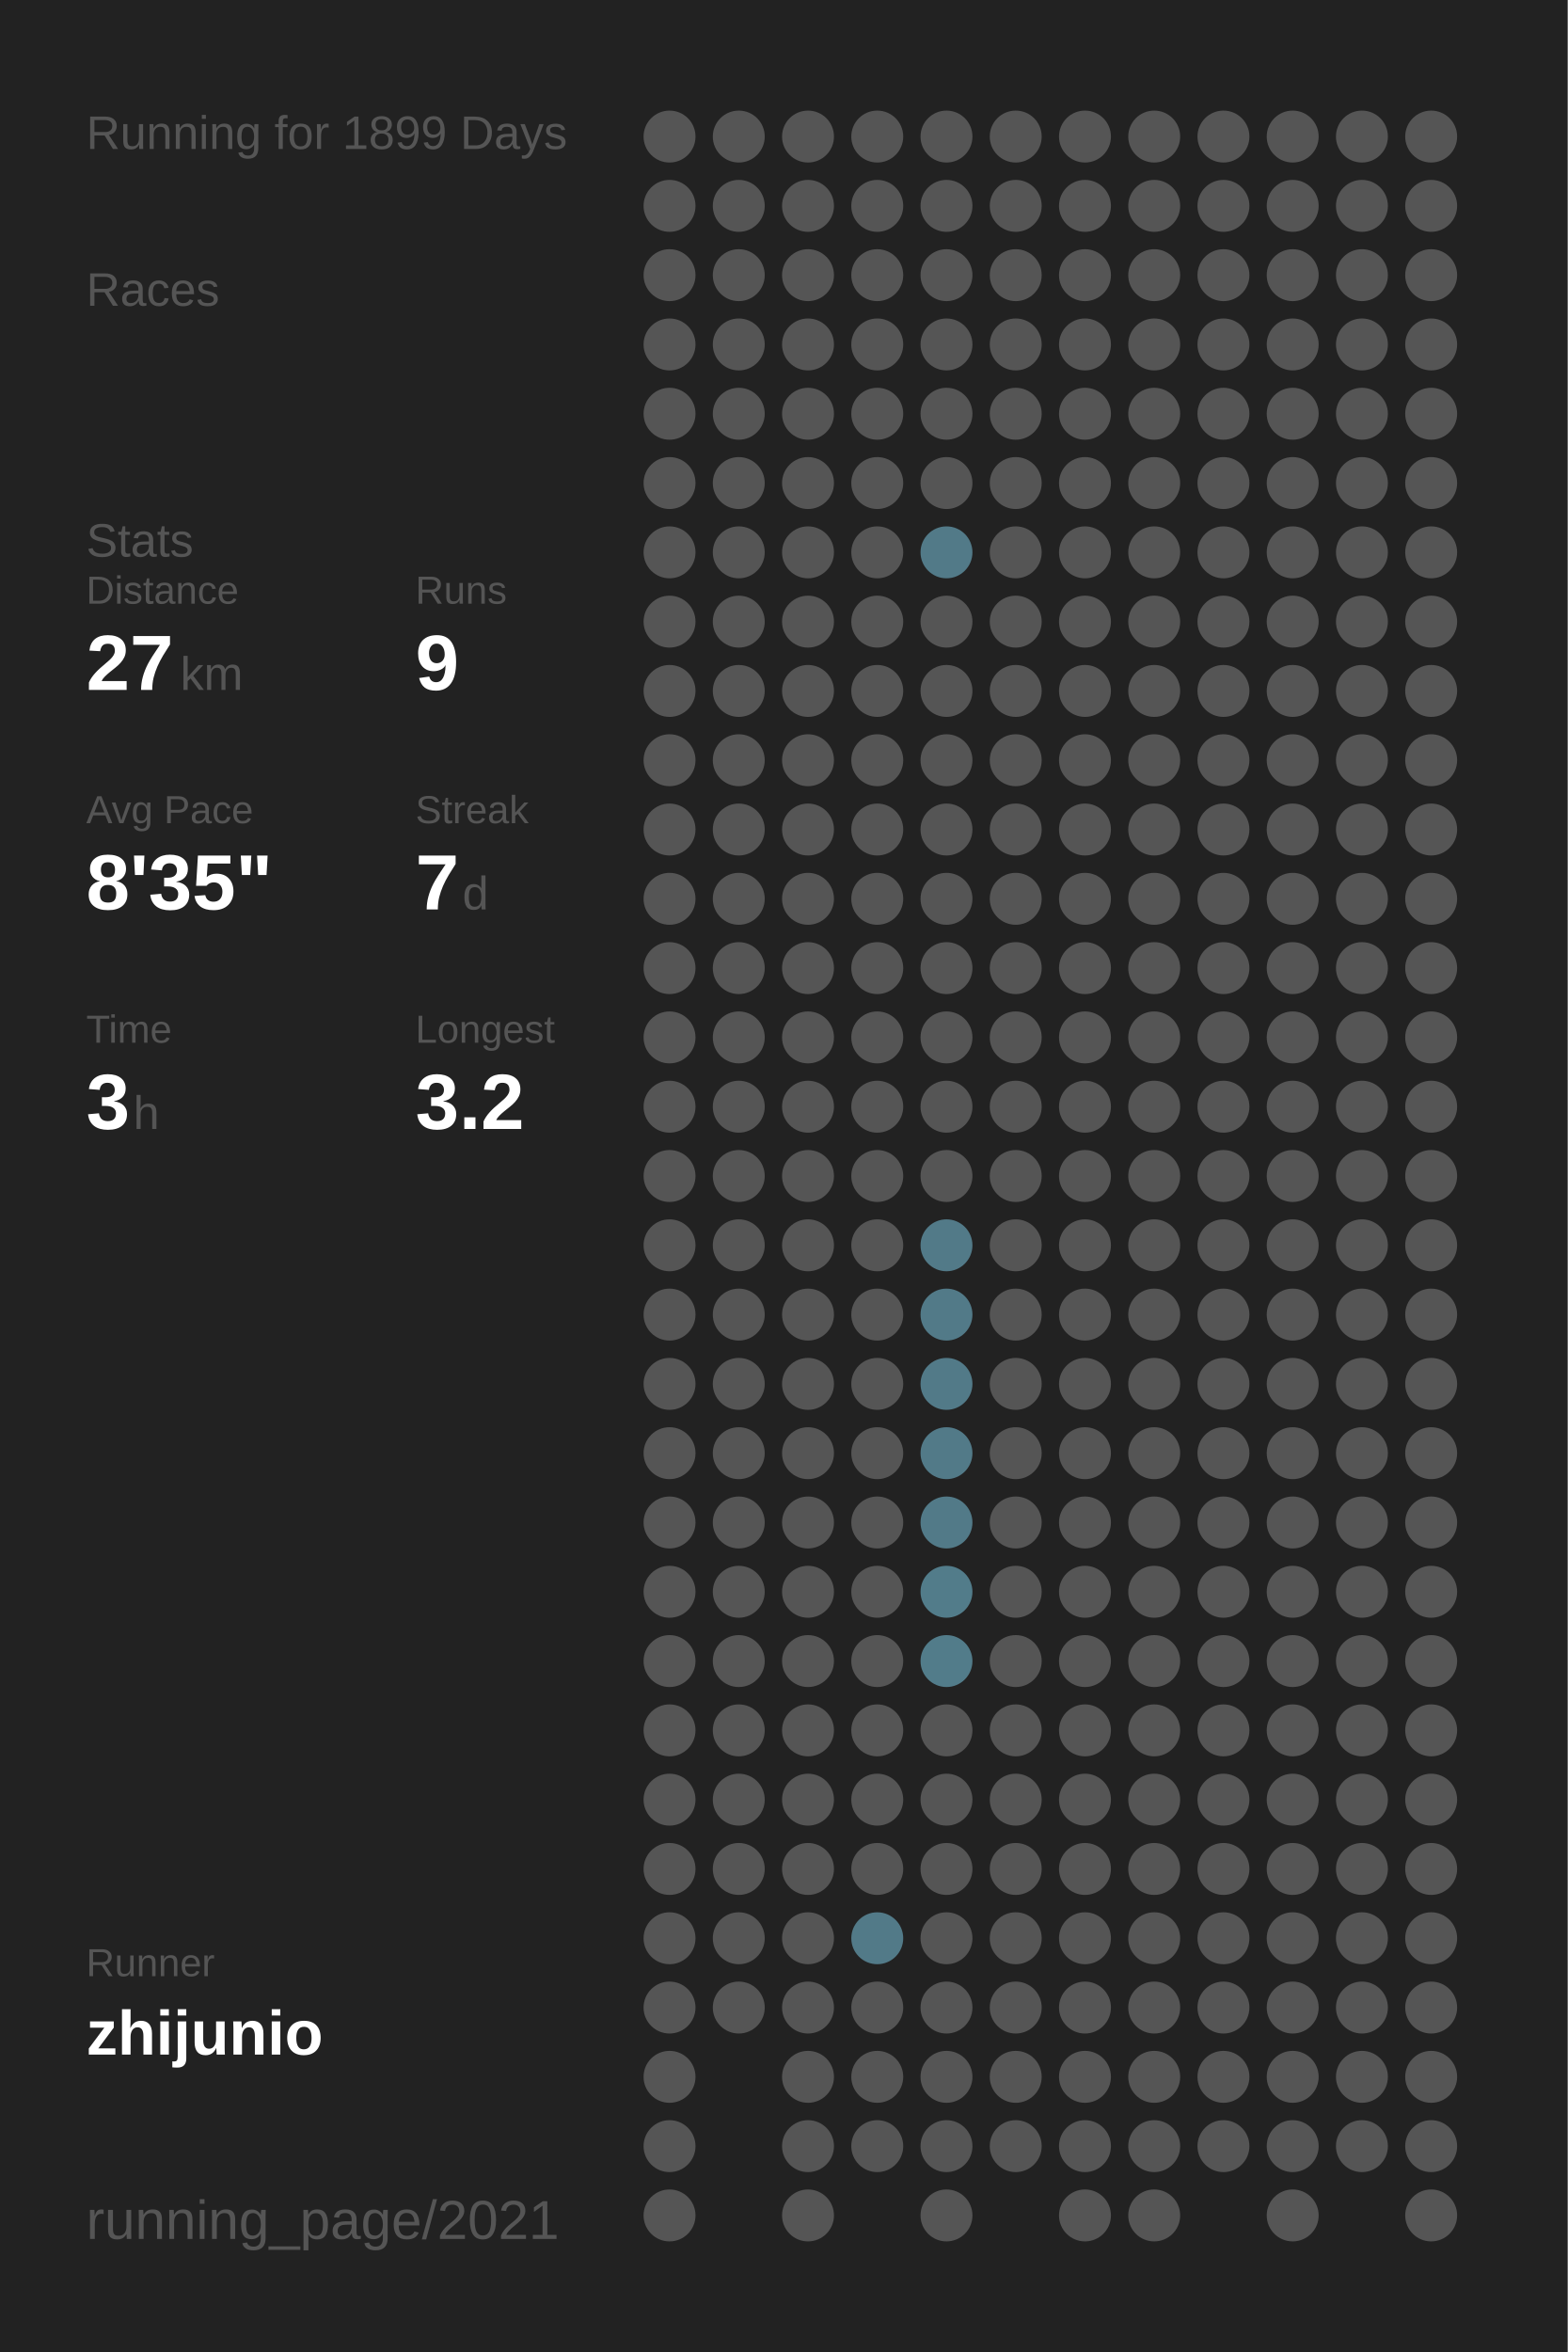
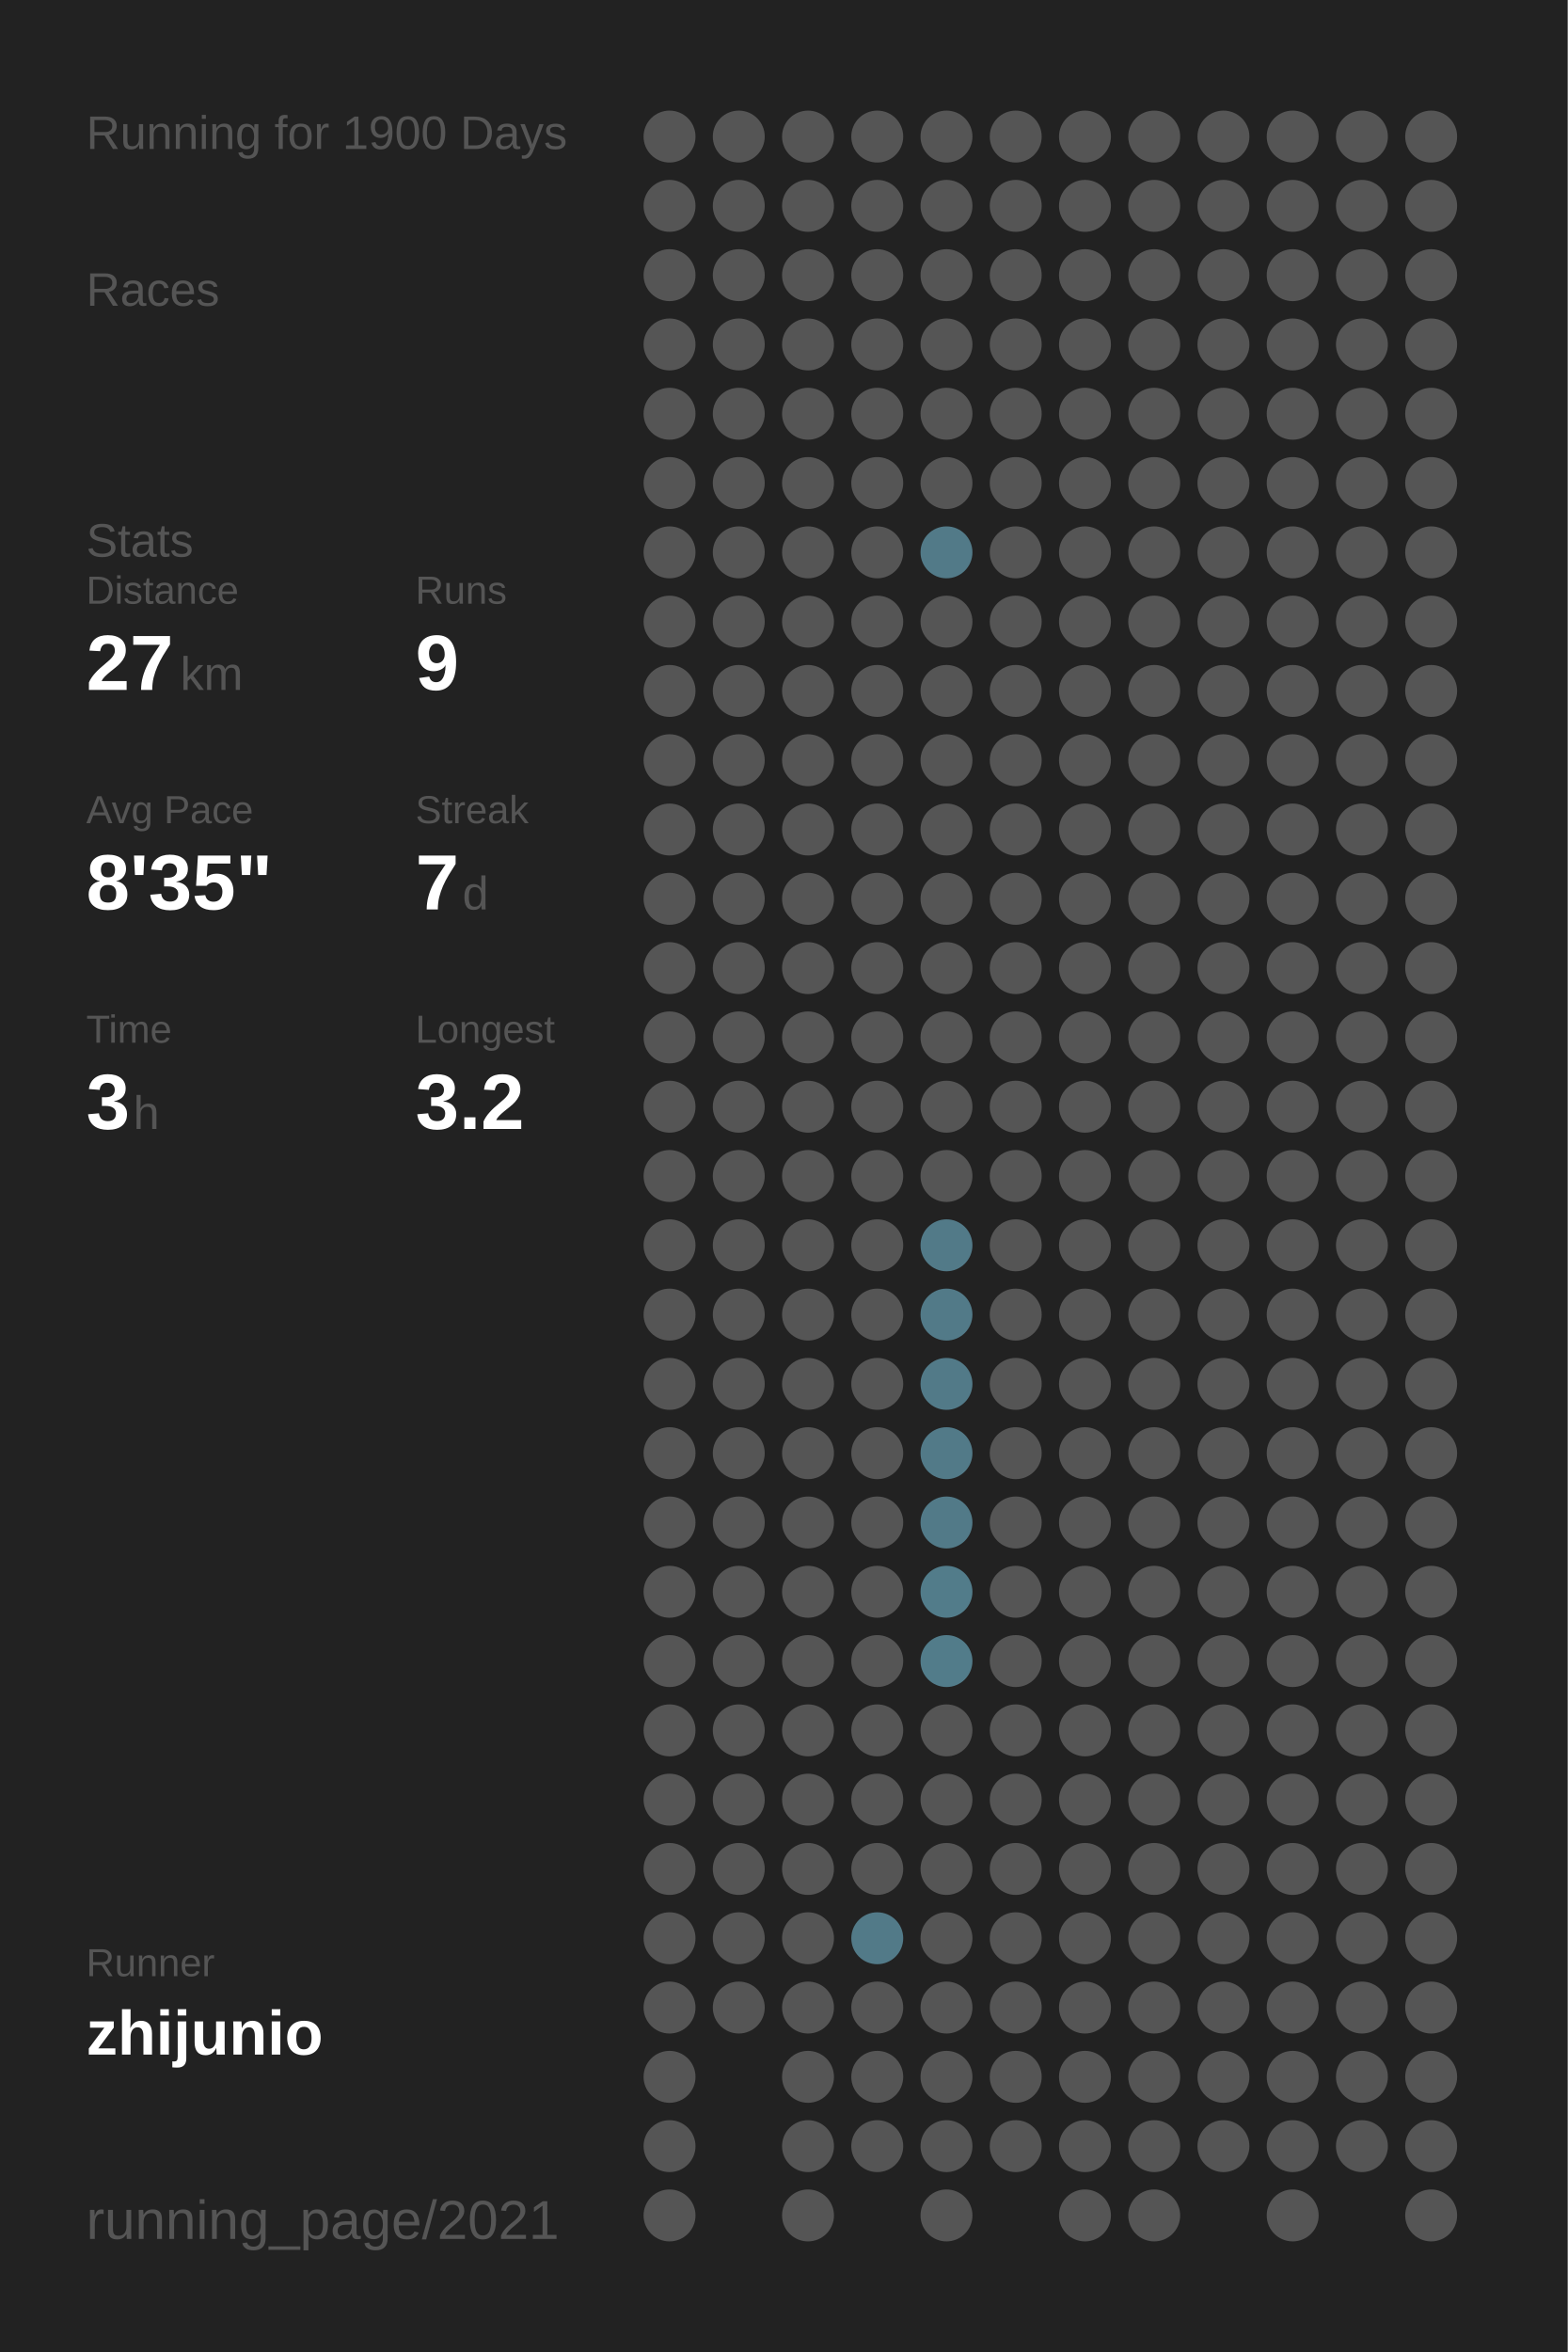
<svg xmlns="http://www.w3.org/2000/svg" baseProfile="full" height="300mm" version="1.1" viewBox="0,0,200,300" width="200mm">
  <defs />
  <rect fill="#222222" height="300" width="200" x="0" y="0" />
-   <text fill="#555555" style="font-size:6px; font-family:Arial;" x="11" y="19">Running for 1899 Days</text>
+   <text fill="#555555" style="font-size:6px; font-family:Arial;" x="11" y="19">Running for 1900 Days</text>
  <text fill="#555555" style="font-size:6px; font-family:Arial;" x="11" y="39">Races</text>
  <text fill="#555555" style="font-size:6px; font-family:Arial;" x="11" y="71">Stats</text>
  <text fill="#555555" style="font-size:5px; font-family:Arial;" x="11" y="77">Distance</text>
  <text fill="#FFFFFF" style="font-size:10px; font-family:Arial; font-weight:bold;" x="11" y="88">27</text>
  <text fill="#555555" style="font-size:6px; font-family:Arial;" x="23" y="88">km</text>
  <text fill="#555555" style="font-size:5px; font-family:Arial;" x="53" y="77">Runs</text>
  <text fill="#FFFFFF" style="font-size:10px; font-family:Arial; font-weight:bold;" x="53" y="88">9</text>
  <text fill="#555555" style="font-size:5px; font-family:Arial;" x="11" y="105">Avg Pace</text>
  <text fill="#FFFFFF" style="font-size:10px; font-family:Arial; font-weight:bold;" x="11" y="116">8'35"</text>
  <text fill="#555555" style="font-size:5px; font-family:Arial;" x="53" y="105">Streak</text>
  <text fill="#FFFFFF" style="font-size:10px; font-family:Arial; font-weight:bold;" x="53" y="116">7</text>
  <text fill="#555555" style="font-size:6px; font-family:Arial;" x="59" y="116">d</text>
  <text fill="#555555" style="font-size:5px; font-family:Arial;" x="11" y="133">Time</text>
  <text fill="#FFFFFF" style="font-size:10px; font-family:Arial; font-weight:bold;" x="11" y="144">3</text>
  <text fill="#555555" style="font-size:6px; font-family:Arial;" x="17" y="144">h</text>
  <text fill="#555555" style="font-size:5px; font-family:Arial;" x="53" y="133">Longest</text>
  <text fill="#FFFFFF" style="font-size:10px; font-family:Arial; font-weight:bold;" x="53" y="144">3.2</text>
  <text fill="#555555" style="font-size:5px; font-family:Arial;" x="11" y="252.065">Runner</text>
  <text fill="#FFFFFF" style="font-size:8px; font-family:Arial; font-weight:bold;" x="11" y="262.065">zhijunio</text>
  <text fill="#555555" style="font-size:7px; font-family:Arial;" x="11" y="285.581">running_page/2021</text>
  <circle cx="85.417" cy="17.419" fill="#555555" r="3.312" />
  <circle cx="85.417" cy="26.258" fill="#555555" r="3.312" />
  <circle cx="85.417" cy="35.097" fill="#555555" r="3.312" />
  <circle cx="85.417" cy="43.935" fill="#555555" r="3.312" />
  <circle cx="85.417" cy="52.774" fill="#555555" r="3.312" />
  <circle cx="85.417" cy="61.613" fill="#555555" r="3.312" />
  <circle cx="85.417" cy="70.452" fill="#555555" r="3.312" />
  <circle cx="85.417" cy="79.29" fill="#555555" r="3.312" />
  <circle cx="85.417" cy="88.129" fill="#555555" r="3.312" />
  <circle cx="85.417" cy="96.968" fill="#555555" r="3.312" />
  <circle cx="85.417" cy="105.806" fill="#555555" r="3.312" />
  <circle cx="85.417" cy="114.645" fill="#555555" r="3.312" />
  <circle cx="85.417" cy="123.484" fill="#555555" r="3.312" />
  <circle cx="85.417" cy="132.323" fill="#555555" r="3.312" />
  <circle cx="85.417" cy="141.161" fill="#555555" r="3.312" />
  <circle cx="85.417" cy="150" fill="#555555" r="3.312" />
  <circle cx="85.417" cy="158.839" fill="#555555" r="3.312" />
  <circle cx="85.417" cy="167.677" fill="#555555" r="3.312" />
  <circle cx="85.417" cy="176.516" fill="#555555" r="3.312" />
  <circle cx="85.417" cy="185.355" fill="#555555" r="3.312" />
  <circle cx="85.417" cy="194.194" fill="#555555" r="3.312" />
  <circle cx="85.417" cy="203.032" fill="#555555" r="3.312" />
  <circle cx="85.417" cy="211.871" fill="#555555" r="3.312" />
  <circle cx="85.417" cy="220.71" fill="#555555" r="3.312" />
  <circle cx="85.417" cy="229.548" fill="#555555" r="3.312" />
  <circle cx="85.417" cy="238.387" fill="#555555" r="3.312" />
  <circle cx="85.417" cy="247.226" fill="#555555" r="3.312" />
  <circle cx="85.417" cy="256.065" fill="#555555" r="3.312" />
  <circle cx="85.417" cy="264.903" fill="#555555" r="3.312" />
  <circle cx="85.417" cy="273.742" fill="#555555" r="3.312" />
  <circle cx="85.417" cy="282.581" fill="#555555" r="3.312" />
  <circle cx="94.25" cy="17.419" fill="#555555" r="3.312" />
  <circle cx="94.25" cy="26.258" fill="#555555" r="3.312" />
  <circle cx="94.25" cy="35.097" fill="#555555" r="3.312" />
  <circle cx="94.25" cy="43.935" fill="#555555" r="3.312" />
  <circle cx="94.25" cy="52.774" fill="#555555" r="3.312" />
  <circle cx="94.25" cy="61.613" fill="#555555" r="3.312" />
  <circle cx="94.25" cy="70.452" fill="#555555" r="3.312" />
  <circle cx="94.25" cy="79.29" fill="#555555" r="3.312" />
  <circle cx="94.25" cy="88.129" fill="#555555" r="3.312" />
  <circle cx="94.25" cy="96.968" fill="#555555" r="3.312" />
  <circle cx="94.25" cy="105.806" fill="#555555" r="3.312" />
  <circle cx="94.25" cy="114.645" fill="#555555" r="3.312" />
  <circle cx="94.25" cy="123.484" fill="#555555" r="3.312" />
  <circle cx="94.25" cy="132.323" fill="#555555" r="3.312" />
  <circle cx="94.25" cy="141.161" fill="#555555" r="3.312" />
  <circle cx="94.25" cy="150" fill="#555555" r="3.312" />
  <circle cx="94.25" cy="158.839" fill="#555555" r="3.312" />
  <circle cx="94.25" cy="167.677" fill="#555555" r="3.312" />
  <circle cx="94.25" cy="176.516" fill="#555555" r="3.312" />
  <circle cx="94.25" cy="185.355" fill="#555555" r="3.312" />
  <circle cx="94.25" cy="194.194" fill="#555555" r="3.312" />
  <circle cx="94.25" cy="203.032" fill="#555555" r="3.312" />
  <circle cx="94.25" cy="211.871" fill="#555555" r="3.312" />
  <circle cx="94.25" cy="220.71" fill="#555555" r="3.312" />
  <circle cx="94.25" cy="229.548" fill="#555555" r="3.312" />
  <circle cx="94.25" cy="238.387" fill="#555555" r="3.312" />
  <circle cx="94.25" cy="247.226" fill="#555555" r="3.312" />
  <circle cx="94.25" cy="256.065" fill="#555555" r="3.312" />
  <circle cx="103.083" cy="17.419" fill="#555555" r="3.312" />
  <circle cx="103.083" cy="26.258" fill="#555555" r="3.312" />
  <circle cx="103.083" cy="35.097" fill="#555555" r="3.312" />
  <circle cx="103.083" cy="43.935" fill="#555555" r="3.312" />
  <circle cx="103.083" cy="52.774" fill="#555555" r="3.312" />
  <circle cx="103.083" cy="61.613" fill="#555555" r="3.312" />
  <circle cx="103.083" cy="70.452" fill="#555555" r="3.312" />
  <circle cx="103.083" cy="79.29" fill="#555555" r="3.312" />
  <circle cx="103.083" cy="88.129" fill="#555555" r="3.312" />
  <circle cx="103.083" cy="96.968" fill="#555555" r="3.312" />
  <circle cx="103.083" cy="105.806" fill="#555555" r="3.312" />
  <circle cx="103.083" cy="114.645" fill="#555555" r="3.312" />
  <circle cx="103.083" cy="123.484" fill="#555555" r="3.312" />
  <circle cx="103.083" cy="132.323" fill="#555555" r="3.312" />
  <circle cx="103.083" cy="141.161" fill="#555555" r="3.312" />
  <circle cx="103.083" cy="150" fill="#555555" r="3.312" />
  <circle cx="103.083" cy="158.839" fill="#555555" r="3.312" />
  <circle cx="103.083" cy="167.677" fill="#555555" r="3.312" />
  <circle cx="103.083" cy="176.516" fill="#555555" r="3.312" />
  <circle cx="103.083" cy="185.355" fill="#555555" r="3.312" />
  <circle cx="103.083" cy="194.194" fill="#555555" r="3.312" />
  <circle cx="103.083" cy="203.032" fill="#555555" r="3.312" />
  <circle cx="103.083" cy="211.871" fill="#555555" r="3.312" />
  <circle cx="103.083" cy="220.71" fill="#555555" r="3.312" />
  <circle cx="103.083" cy="229.548" fill="#555555" r="3.312" />
  <circle cx="103.083" cy="238.387" fill="#555555" r="3.312" />
  <circle cx="103.083" cy="247.226" fill="#555555" r="3.312" />
  <circle cx="103.083" cy="256.065" fill="#555555" r="3.312" />
  <circle cx="103.083" cy="264.903" fill="#555555" r="3.312" />
  <circle cx="103.083" cy="273.742" fill="#555555" r="3.312" />
  <circle cx="103.083" cy="282.581" fill="#555555" r="3.312" />
  <circle cx="111.917" cy="17.419" fill="#555555" r="3.312" />
  <circle cx="111.917" cy="26.258" fill="#555555" r="3.312" />
  <circle cx="111.917" cy="35.097" fill="#555555" r="3.312" />
  <circle cx="111.917" cy="43.935" fill="#555555" r="3.312" />
  <circle cx="111.917" cy="52.774" fill="#555555" r="3.312" />
  <circle cx="111.917" cy="61.613" fill="#555555" r="3.312" />
  <circle cx="111.917" cy="70.452" fill="#555555" r="3.312" />
  <circle cx="111.917" cy="79.29" fill="#555555" r="3.312" />
  <circle cx="111.917" cy="88.129" fill="#555555" r="3.312" />
  <circle cx="111.917" cy="96.968" fill="#555555" r="3.312" />
  <circle cx="111.917" cy="105.806" fill="#555555" r="3.312" />
  <circle cx="111.917" cy="114.645" fill="#555555" r="3.312" />
  <circle cx="111.917" cy="123.484" fill="#555555" r="3.312" />
  <circle cx="111.917" cy="132.323" fill="#555555" r="3.312" />
  <circle cx="111.917" cy="141.161" fill="#555555" r="3.312" />
  <circle cx="111.917" cy="150" fill="#555555" r="3.312" />
  <circle cx="111.917" cy="158.839" fill="#555555" r="3.312" />
  <circle cx="111.917" cy="167.677" fill="#555555" r="3.312" />
  <circle cx="111.917" cy="176.516" fill="#555555" r="3.312" />
  <circle cx="111.917" cy="185.355" fill="#555555" r="3.312" />
  <circle cx="111.917" cy="194.194" fill="#555555" r="3.312" />
  <circle cx="111.917" cy="203.032" fill="#555555" r="3.312" />
  <circle cx="111.917" cy="211.871" fill="#555555" r="3.312" />
  <circle cx="111.917" cy="220.71" fill="#555555" r="3.312" />
  <circle cx="111.917" cy="229.548" fill="#555555" r="3.312" />
  <circle cx="111.917" cy="238.387" fill="#555555" r="3.312" />
  <circle cx="111.917" cy="247.226" fill="#527a88" r="3.312" />
  <circle cx="111.917" cy="256.065" fill="#555555" r="3.312" />
  <circle cx="111.917" cy="264.903" fill="#555555" r="3.312" />
  <circle cx="111.917" cy="273.742" fill="#555555" r="3.312" />
  <circle cx="120.75" cy="17.419" fill="#555555" r="3.312" />
  <circle cx="120.75" cy="26.258" fill="#555555" r="3.312" />
  <circle cx="120.75" cy="35.097" fill="#555555" r="3.312" />
  <circle cx="120.75" cy="43.935" fill="#555555" r="3.312" />
  <circle cx="120.75" cy="52.774" fill="#555555" r="3.312" />
  <circle cx="120.75" cy="61.613" fill="#555555" r="3.312" />
  <circle cx="120.75" cy="70.452" fill="#527a88" r="3.312" />
  <circle cx="120.75" cy="79.29" fill="#555555" r="3.312" />
  <circle cx="120.75" cy="88.129" fill="#555555" r="3.312" />
  <circle cx="120.75" cy="96.968" fill="#555555" r="3.312" />
  <circle cx="120.75" cy="105.806" fill="#555555" r="3.312" />
  <circle cx="120.75" cy="114.645" fill="#555555" r="3.312" />
  <circle cx="120.75" cy="123.484" fill="#555555" r="3.312" />
  <circle cx="120.75" cy="132.323" fill="#555555" r="3.312" />
  <circle cx="120.75" cy="141.161" fill="#555555" r="3.312" />
  <circle cx="120.75" cy="150" fill="#555555" r="3.312" />
  <circle cx="120.75" cy="158.839" fill="#527a88" r="3.312" />
  <circle cx="120.75" cy="167.677" fill="#527a88" r="3.312" />
  <circle cx="120.75" cy="176.516" fill="#527a88" r="3.312" />
  <circle cx="120.75" cy="185.355" fill="#527a88" r="3.312" />
  <circle cx="120.75" cy="194.194" fill="#527a88" r="3.312" />
  <circle cx="120.75" cy="203.032" fill="#527c8a" r="3.312" />
  <circle cx="120.75" cy="211.871" fill="#527c8a" r="3.312" />
  <circle cx="120.75" cy="220.71" fill="#555555" r="3.312" />
  <circle cx="120.75" cy="229.548" fill="#555555" r="3.312" />
  <circle cx="120.75" cy="238.387" fill="#555555" r="3.312" />
  <circle cx="120.75" cy="247.226" fill="#555555" r="3.312" />
  <circle cx="120.75" cy="256.065" fill="#555555" r="3.312" />
  <circle cx="120.75" cy="264.903" fill="#555555" r="3.312" />
  <circle cx="120.75" cy="273.742" fill="#555555" r="3.312" />
  <circle cx="120.75" cy="282.581" fill="#555555" r="3.312" />
  <circle cx="129.583" cy="17.419" fill="#555555" r="3.312" />
  <circle cx="129.583" cy="26.258" fill="#555555" r="3.312" />
  <circle cx="129.583" cy="35.097" fill="#555555" r="3.312" />
  <circle cx="129.583" cy="43.935" fill="#555555" r="3.312" />
  <circle cx="129.583" cy="52.774" fill="#555555" r="3.312" />
  <circle cx="129.583" cy="61.613" fill="#555555" r="3.312" />
  <circle cx="129.583" cy="70.452" fill="#555555" r="3.312" />
  <circle cx="129.583" cy="79.29" fill="#555555" r="3.312" />
  <circle cx="129.583" cy="88.129" fill="#555555" r="3.312" />
  <circle cx="129.583" cy="96.968" fill="#555555" r="3.312" />
  <circle cx="129.583" cy="105.806" fill="#555555" r="3.312" />
  <circle cx="129.583" cy="114.645" fill="#555555" r="3.312" />
  <circle cx="129.583" cy="123.484" fill="#555555" r="3.312" />
  <circle cx="129.583" cy="132.323" fill="#555555" r="3.312" />
  <circle cx="129.583" cy="141.161" fill="#555555" r="3.312" />
  <circle cx="129.583" cy="150" fill="#555555" r="3.312" />
  <circle cx="129.583" cy="158.839" fill="#555555" r="3.312" />
  <circle cx="129.583" cy="167.677" fill="#555555" r="3.312" />
  <circle cx="129.583" cy="176.516" fill="#555555" r="3.312" />
  <circle cx="129.583" cy="185.355" fill="#555555" r="3.312" />
  <circle cx="129.583" cy="194.194" fill="#555555" r="3.312" />
  <circle cx="129.583" cy="203.032" fill="#555555" r="3.312" />
  <circle cx="129.583" cy="211.871" fill="#555555" r="3.312" />
  <circle cx="129.583" cy="220.71" fill="#555555" r="3.312" />
  <circle cx="129.583" cy="229.548" fill="#555555" r="3.312" />
  <circle cx="129.583" cy="238.387" fill="#555555" r="3.312" />
  <circle cx="129.583" cy="247.226" fill="#555555" r="3.312" />
  <circle cx="129.583" cy="256.065" fill="#555555" r="3.312" />
  <circle cx="129.583" cy="264.903" fill="#555555" r="3.312" />
  <circle cx="129.583" cy="273.742" fill="#555555" r="3.312" />
  <circle cx="138.417" cy="17.419" fill="#555555" r="3.312" />
  <circle cx="138.417" cy="26.258" fill="#555555" r="3.312" />
  <circle cx="138.417" cy="35.097" fill="#555555" r="3.312" />
  <circle cx="138.417" cy="43.935" fill="#555555" r="3.312" />
  <circle cx="138.417" cy="52.774" fill="#555555" r="3.312" />
  <circle cx="138.417" cy="61.613" fill="#555555" r="3.312" />
  <circle cx="138.417" cy="70.452" fill="#555555" r="3.312" />
  <circle cx="138.417" cy="79.29" fill="#555555" r="3.312" />
  <circle cx="138.417" cy="88.129" fill="#555555" r="3.312" />
  <circle cx="138.417" cy="96.968" fill="#555555" r="3.312" />
  <circle cx="138.417" cy="105.806" fill="#555555" r="3.312" />
  <circle cx="138.417" cy="114.645" fill="#555555" r="3.312" />
  <circle cx="138.417" cy="123.484" fill="#555555" r="3.312" />
  <circle cx="138.417" cy="132.323" fill="#555555" r="3.312" />
  <circle cx="138.417" cy="141.161" fill="#555555" r="3.312" />
  <circle cx="138.417" cy="150" fill="#555555" r="3.312" />
  <circle cx="138.417" cy="158.839" fill="#555555" r="3.312" />
  <circle cx="138.417" cy="167.677" fill="#555555" r="3.312" />
  <circle cx="138.417" cy="176.516" fill="#555555" r="3.312" />
  <circle cx="138.417" cy="185.355" fill="#555555" r="3.312" />
  <circle cx="138.417" cy="194.194" fill="#555555" r="3.312" />
  <circle cx="138.417" cy="203.032" fill="#555555" r="3.312" />
  <circle cx="138.417" cy="211.871" fill="#555555" r="3.312" />
  <circle cx="138.417" cy="220.71" fill="#555555" r="3.312" />
  <circle cx="138.417" cy="229.548" fill="#555555" r="3.312" />
  <circle cx="138.417" cy="238.387" fill="#555555" r="3.312" />
  <circle cx="138.417" cy="247.226" fill="#555555" r="3.312" />
  <circle cx="138.417" cy="256.065" fill="#555555" r="3.312" />
  <circle cx="138.417" cy="264.903" fill="#555555" r="3.312" />
  <circle cx="138.417" cy="273.742" fill="#555555" r="3.312" />
  <circle cx="138.417" cy="282.581" fill="#555555" r="3.312" />
  <circle cx="147.25" cy="17.419" fill="#555555" r="3.312" />
  <circle cx="147.25" cy="26.258" fill="#555555" r="3.312" />
  <circle cx="147.25" cy="35.097" fill="#555555" r="3.312" />
  <circle cx="147.25" cy="43.935" fill="#555555" r="3.312" />
  <circle cx="147.25" cy="52.774" fill="#555555" r="3.312" />
  <circle cx="147.25" cy="61.613" fill="#555555" r="3.312" />
  <circle cx="147.25" cy="70.452" fill="#555555" r="3.312" />
  <circle cx="147.25" cy="79.29" fill="#555555" r="3.312" />
  <circle cx="147.25" cy="88.129" fill="#555555" r="3.312" />
  <circle cx="147.25" cy="96.968" fill="#555555" r="3.312" />
  <circle cx="147.25" cy="105.806" fill="#555555" r="3.312" />
  <circle cx="147.25" cy="114.645" fill="#555555" r="3.312" />
  <circle cx="147.25" cy="123.484" fill="#555555" r="3.312" />
  <circle cx="147.25" cy="132.323" fill="#555555" r="3.312" />
  <circle cx="147.25" cy="141.161" fill="#555555" r="3.312" />
  <circle cx="147.25" cy="150" fill="#555555" r="3.312" />
  <circle cx="147.25" cy="158.839" fill="#555555" r="3.312" />
  <circle cx="147.25" cy="167.677" fill="#555555" r="3.312" />
  <circle cx="147.25" cy="176.516" fill="#555555" r="3.312" />
  <circle cx="147.25" cy="185.355" fill="#555555" r="3.312" />
  <circle cx="147.25" cy="194.194" fill="#555555" r="3.312" />
  <circle cx="147.25" cy="203.032" fill="#555555" r="3.312" />
  <circle cx="147.25" cy="211.871" fill="#555555" r="3.312" />
  <circle cx="147.25" cy="220.71" fill="#555555" r="3.312" />
  <circle cx="147.25" cy="229.548" fill="#555555" r="3.312" />
  <circle cx="147.25" cy="238.387" fill="#555555" r="3.312" />
  <circle cx="147.25" cy="247.226" fill="#555555" r="3.312" />
  <circle cx="147.25" cy="256.065" fill="#555555" r="3.312" />
  <circle cx="147.25" cy="264.903" fill="#555555" r="3.312" />
  <circle cx="147.25" cy="273.742" fill="#555555" r="3.312" />
  <circle cx="147.25" cy="282.581" fill="#555555" r="3.312" />
  <circle cx="156.083" cy="17.419" fill="#555555" r="3.312" />
  <circle cx="156.083" cy="26.258" fill="#555555" r="3.312" />
  <circle cx="156.083" cy="35.097" fill="#555555" r="3.312" />
  <circle cx="156.083" cy="43.935" fill="#555555" r="3.312" />
  <circle cx="156.083" cy="52.774" fill="#555555" r="3.312" />
  <circle cx="156.083" cy="61.613" fill="#555555" r="3.312" />
  <circle cx="156.083" cy="70.452" fill="#555555" r="3.312" />
  <circle cx="156.083" cy="79.29" fill="#555555" r="3.312" />
  <circle cx="156.083" cy="88.129" fill="#555555" r="3.312" />
  <circle cx="156.083" cy="96.968" fill="#555555" r="3.312" />
  <circle cx="156.083" cy="105.806" fill="#555555" r="3.312" />
  <circle cx="156.083" cy="114.645" fill="#555555" r="3.312" />
  <circle cx="156.083" cy="123.484" fill="#555555" r="3.312" />
  <circle cx="156.083" cy="132.323" fill="#555555" r="3.312" />
  <circle cx="156.083" cy="141.161" fill="#555555" r="3.312" />
  <circle cx="156.083" cy="150" fill="#555555" r="3.312" />
  <circle cx="156.083" cy="158.839" fill="#555555" r="3.312" />
  <circle cx="156.083" cy="167.677" fill="#555555" r="3.312" />
  <circle cx="156.083" cy="176.516" fill="#555555" r="3.312" />
  <circle cx="156.083" cy="185.355" fill="#555555" r="3.312" />
  <circle cx="156.083" cy="194.194" fill="#555555" r="3.312" />
  <circle cx="156.083" cy="203.032" fill="#555555" r="3.312" />
  <circle cx="156.083" cy="211.871" fill="#555555" r="3.312" />
  <circle cx="156.083" cy="220.71" fill="#555555" r="3.312" />
  <circle cx="156.083" cy="229.548" fill="#555555" r="3.312" />
  <circle cx="156.083" cy="238.387" fill="#555555" r="3.312" />
  <circle cx="156.083" cy="247.226" fill="#555555" r="3.312" />
  <circle cx="156.083" cy="256.065" fill="#555555" r="3.312" />
  <circle cx="156.083" cy="264.903" fill="#555555" r="3.312" />
  <circle cx="156.083" cy="273.742" fill="#555555" r="3.312" />
  <circle cx="164.917" cy="17.419" fill="#555555" r="3.312" />
  <circle cx="164.917" cy="26.258" fill="#555555" r="3.312" />
  <circle cx="164.917" cy="35.097" fill="#555555" r="3.312" />
  <circle cx="164.917" cy="43.935" fill="#555555" r="3.312" />
  <circle cx="164.917" cy="52.774" fill="#555555" r="3.312" />
  <circle cx="164.917" cy="61.613" fill="#555555" r="3.312" />
  <circle cx="164.917" cy="70.452" fill="#555555" r="3.312" />
  <circle cx="164.917" cy="79.29" fill="#555555" r="3.312" />
  <circle cx="164.917" cy="88.129" fill="#555555" r="3.312" />
  <circle cx="164.917" cy="96.968" fill="#555555" r="3.312" />
  <circle cx="164.917" cy="105.806" fill="#555555" r="3.312" />
  <circle cx="164.917" cy="114.645" fill="#555555" r="3.312" />
  <circle cx="164.917" cy="123.484" fill="#555555" r="3.312" />
  <circle cx="164.917" cy="132.323" fill="#555555" r="3.312" />
  <circle cx="164.917" cy="141.161" fill="#555555" r="3.312" />
  <circle cx="164.917" cy="150" fill="#555555" r="3.312" />
  <circle cx="164.917" cy="158.839" fill="#555555" r="3.312" />
  <circle cx="164.917" cy="167.677" fill="#555555" r="3.312" />
  <circle cx="164.917" cy="176.516" fill="#555555" r="3.312" />
  <circle cx="164.917" cy="185.355" fill="#555555" r="3.312" />
  <circle cx="164.917" cy="194.194" fill="#555555" r="3.312" />
  <circle cx="164.917" cy="203.032" fill="#555555" r="3.312" />
  <circle cx="164.917" cy="211.871" fill="#555555" r="3.312" />
  <circle cx="164.917" cy="220.71" fill="#555555" r="3.312" />
  <circle cx="164.917" cy="229.548" fill="#555555" r="3.312" />
  <circle cx="164.917" cy="238.387" fill="#555555" r="3.312" />
  <circle cx="164.917" cy="247.226" fill="#555555" r="3.312" />
  <circle cx="164.917" cy="256.065" fill="#555555" r="3.312" />
  <circle cx="164.917" cy="264.903" fill="#555555" r="3.312" />
  <circle cx="164.917" cy="273.742" fill="#555555" r="3.312" />
  <circle cx="164.917" cy="282.581" fill="#555555" r="3.312" />
  <circle cx="173.75" cy="17.419" fill="#555555" r="3.312" />
  <circle cx="173.75" cy="26.258" fill="#555555" r="3.312" />
  <circle cx="173.75" cy="35.097" fill="#555555" r="3.312" />
  <circle cx="173.75" cy="43.935" fill="#555555" r="3.312" />
  <circle cx="173.75" cy="52.774" fill="#555555" r="3.312" />
  <circle cx="173.75" cy="61.613" fill="#555555" r="3.312" />
  <circle cx="173.75" cy="70.452" fill="#555555" r="3.312" />
  <circle cx="173.75" cy="79.29" fill="#555555" r="3.312" />
  <circle cx="173.75" cy="88.129" fill="#555555" r="3.312" />
  <circle cx="173.75" cy="96.968" fill="#555555" r="3.312" />
  <circle cx="173.75" cy="105.806" fill="#555555" r="3.312" />
  <circle cx="173.75" cy="114.645" fill="#555555" r="3.312" />
  <circle cx="173.75" cy="123.484" fill="#555555" r="3.312" />
  <circle cx="173.75" cy="132.323" fill="#555555" r="3.312" />
  <circle cx="173.75" cy="141.161" fill="#555555" r="3.312" />
  <circle cx="173.75" cy="150" fill="#555555" r="3.312" />
  <circle cx="173.75" cy="158.839" fill="#555555" r="3.312" />
  <circle cx="173.75" cy="167.677" fill="#555555" r="3.312" />
  <circle cx="173.75" cy="176.516" fill="#555555" r="3.312" />
  <circle cx="173.75" cy="185.355" fill="#555555" r="3.312" />
  <circle cx="173.75" cy="194.194" fill="#555555" r="3.312" />
  <circle cx="173.75" cy="203.032" fill="#555555" r="3.312" />
  <circle cx="173.75" cy="211.871" fill="#555555" r="3.312" />
  <circle cx="173.75" cy="220.71" fill="#555555" r="3.312" />
  <circle cx="173.75" cy="229.548" fill="#555555" r="3.312" />
  <circle cx="173.75" cy="238.387" fill="#555555" r="3.312" />
  <circle cx="173.75" cy="247.226" fill="#555555" r="3.312" />
  <circle cx="173.75" cy="256.065" fill="#555555" r="3.312" />
  <circle cx="173.75" cy="264.903" fill="#555555" r="3.312" />
  <circle cx="173.75" cy="273.742" fill="#555555" r="3.312" />
  <circle cx="182.583" cy="17.419" fill="#555555" r="3.312" />
  <circle cx="182.583" cy="26.258" fill="#555555" r="3.312" />
  <circle cx="182.583" cy="35.097" fill="#555555" r="3.312" />
  <circle cx="182.583" cy="43.935" fill="#555555" r="3.312" />
  <circle cx="182.583" cy="52.774" fill="#555555" r="3.312" />
  <circle cx="182.583" cy="61.613" fill="#555555" r="3.312" />
  <circle cx="182.583" cy="70.452" fill="#555555" r="3.312" />
  <circle cx="182.583" cy="79.29" fill="#555555" r="3.312" />
  <circle cx="182.583" cy="88.129" fill="#555555" r="3.312" />
  <circle cx="182.583" cy="96.968" fill="#555555" r="3.312" />
  <circle cx="182.583" cy="105.806" fill="#555555" r="3.312" />
  <circle cx="182.583" cy="114.645" fill="#555555" r="3.312" />
  <circle cx="182.583" cy="123.484" fill="#555555" r="3.312" />
  <circle cx="182.583" cy="132.323" fill="#555555" r="3.312" />
  <circle cx="182.583" cy="141.161" fill="#555555" r="3.312" />
  <circle cx="182.583" cy="150" fill="#555555" r="3.312" />
  <circle cx="182.583" cy="158.839" fill="#555555" r="3.312" />
  <circle cx="182.583" cy="167.677" fill="#555555" r="3.312" />
  <circle cx="182.583" cy="176.516" fill="#555555" r="3.312" />
  <circle cx="182.583" cy="185.355" fill="#555555" r="3.312" />
  <circle cx="182.583" cy="194.194" fill="#555555" r="3.312" />
  <circle cx="182.583" cy="203.032" fill="#555555" r="3.312" />
  <circle cx="182.583" cy="211.871" fill="#555555" r="3.312" />
  <circle cx="182.583" cy="220.71" fill="#555555" r="3.312" />
  <circle cx="182.583" cy="229.548" fill="#555555" r="3.312" />
  <circle cx="182.583" cy="238.387" fill="#555555" r="3.312" />
  <circle cx="182.583" cy="247.226" fill="#555555" r="3.312" />
  <circle cx="182.583" cy="256.065" fill="#555555" r="3.312" />
  <circle cx="182.583" cy="264.903" fill="#555555" r="3.312" />
  <circle cx="182.583" cy="273.742" fill="#555555" r="3.312" />
  <circle cx="182.583" cy="282.581" fill="#555555" r="3.312" />
</svg>
